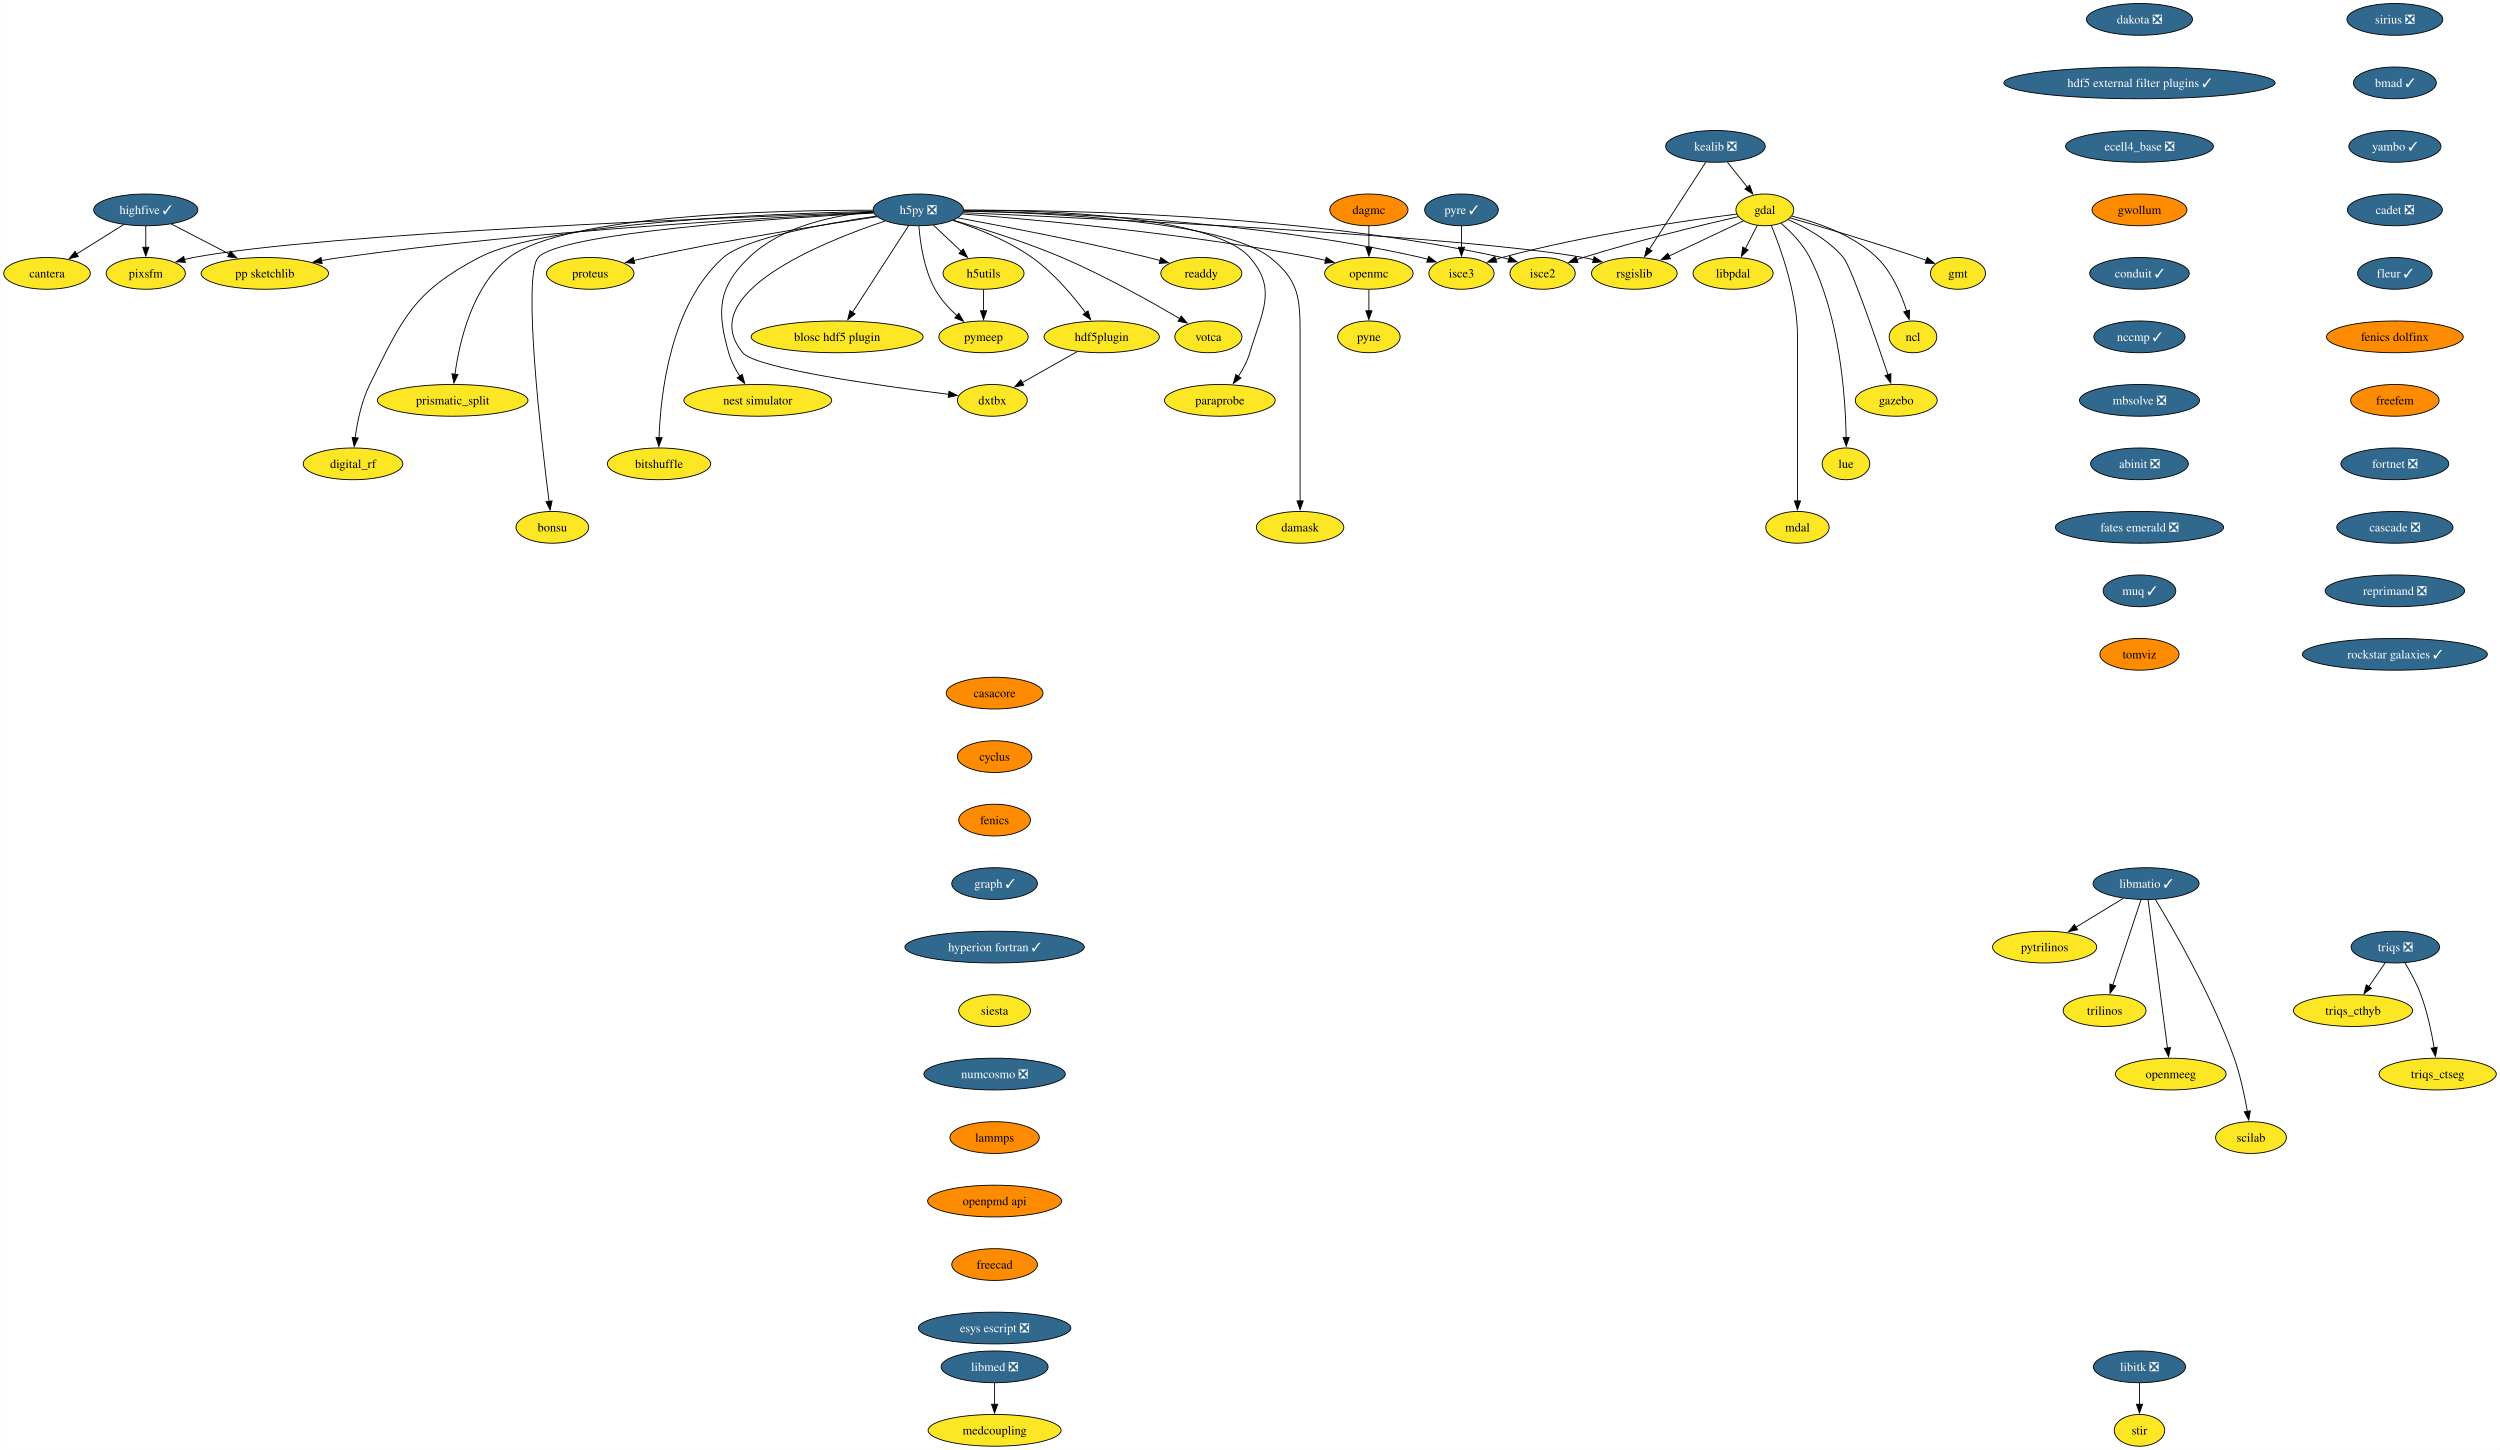
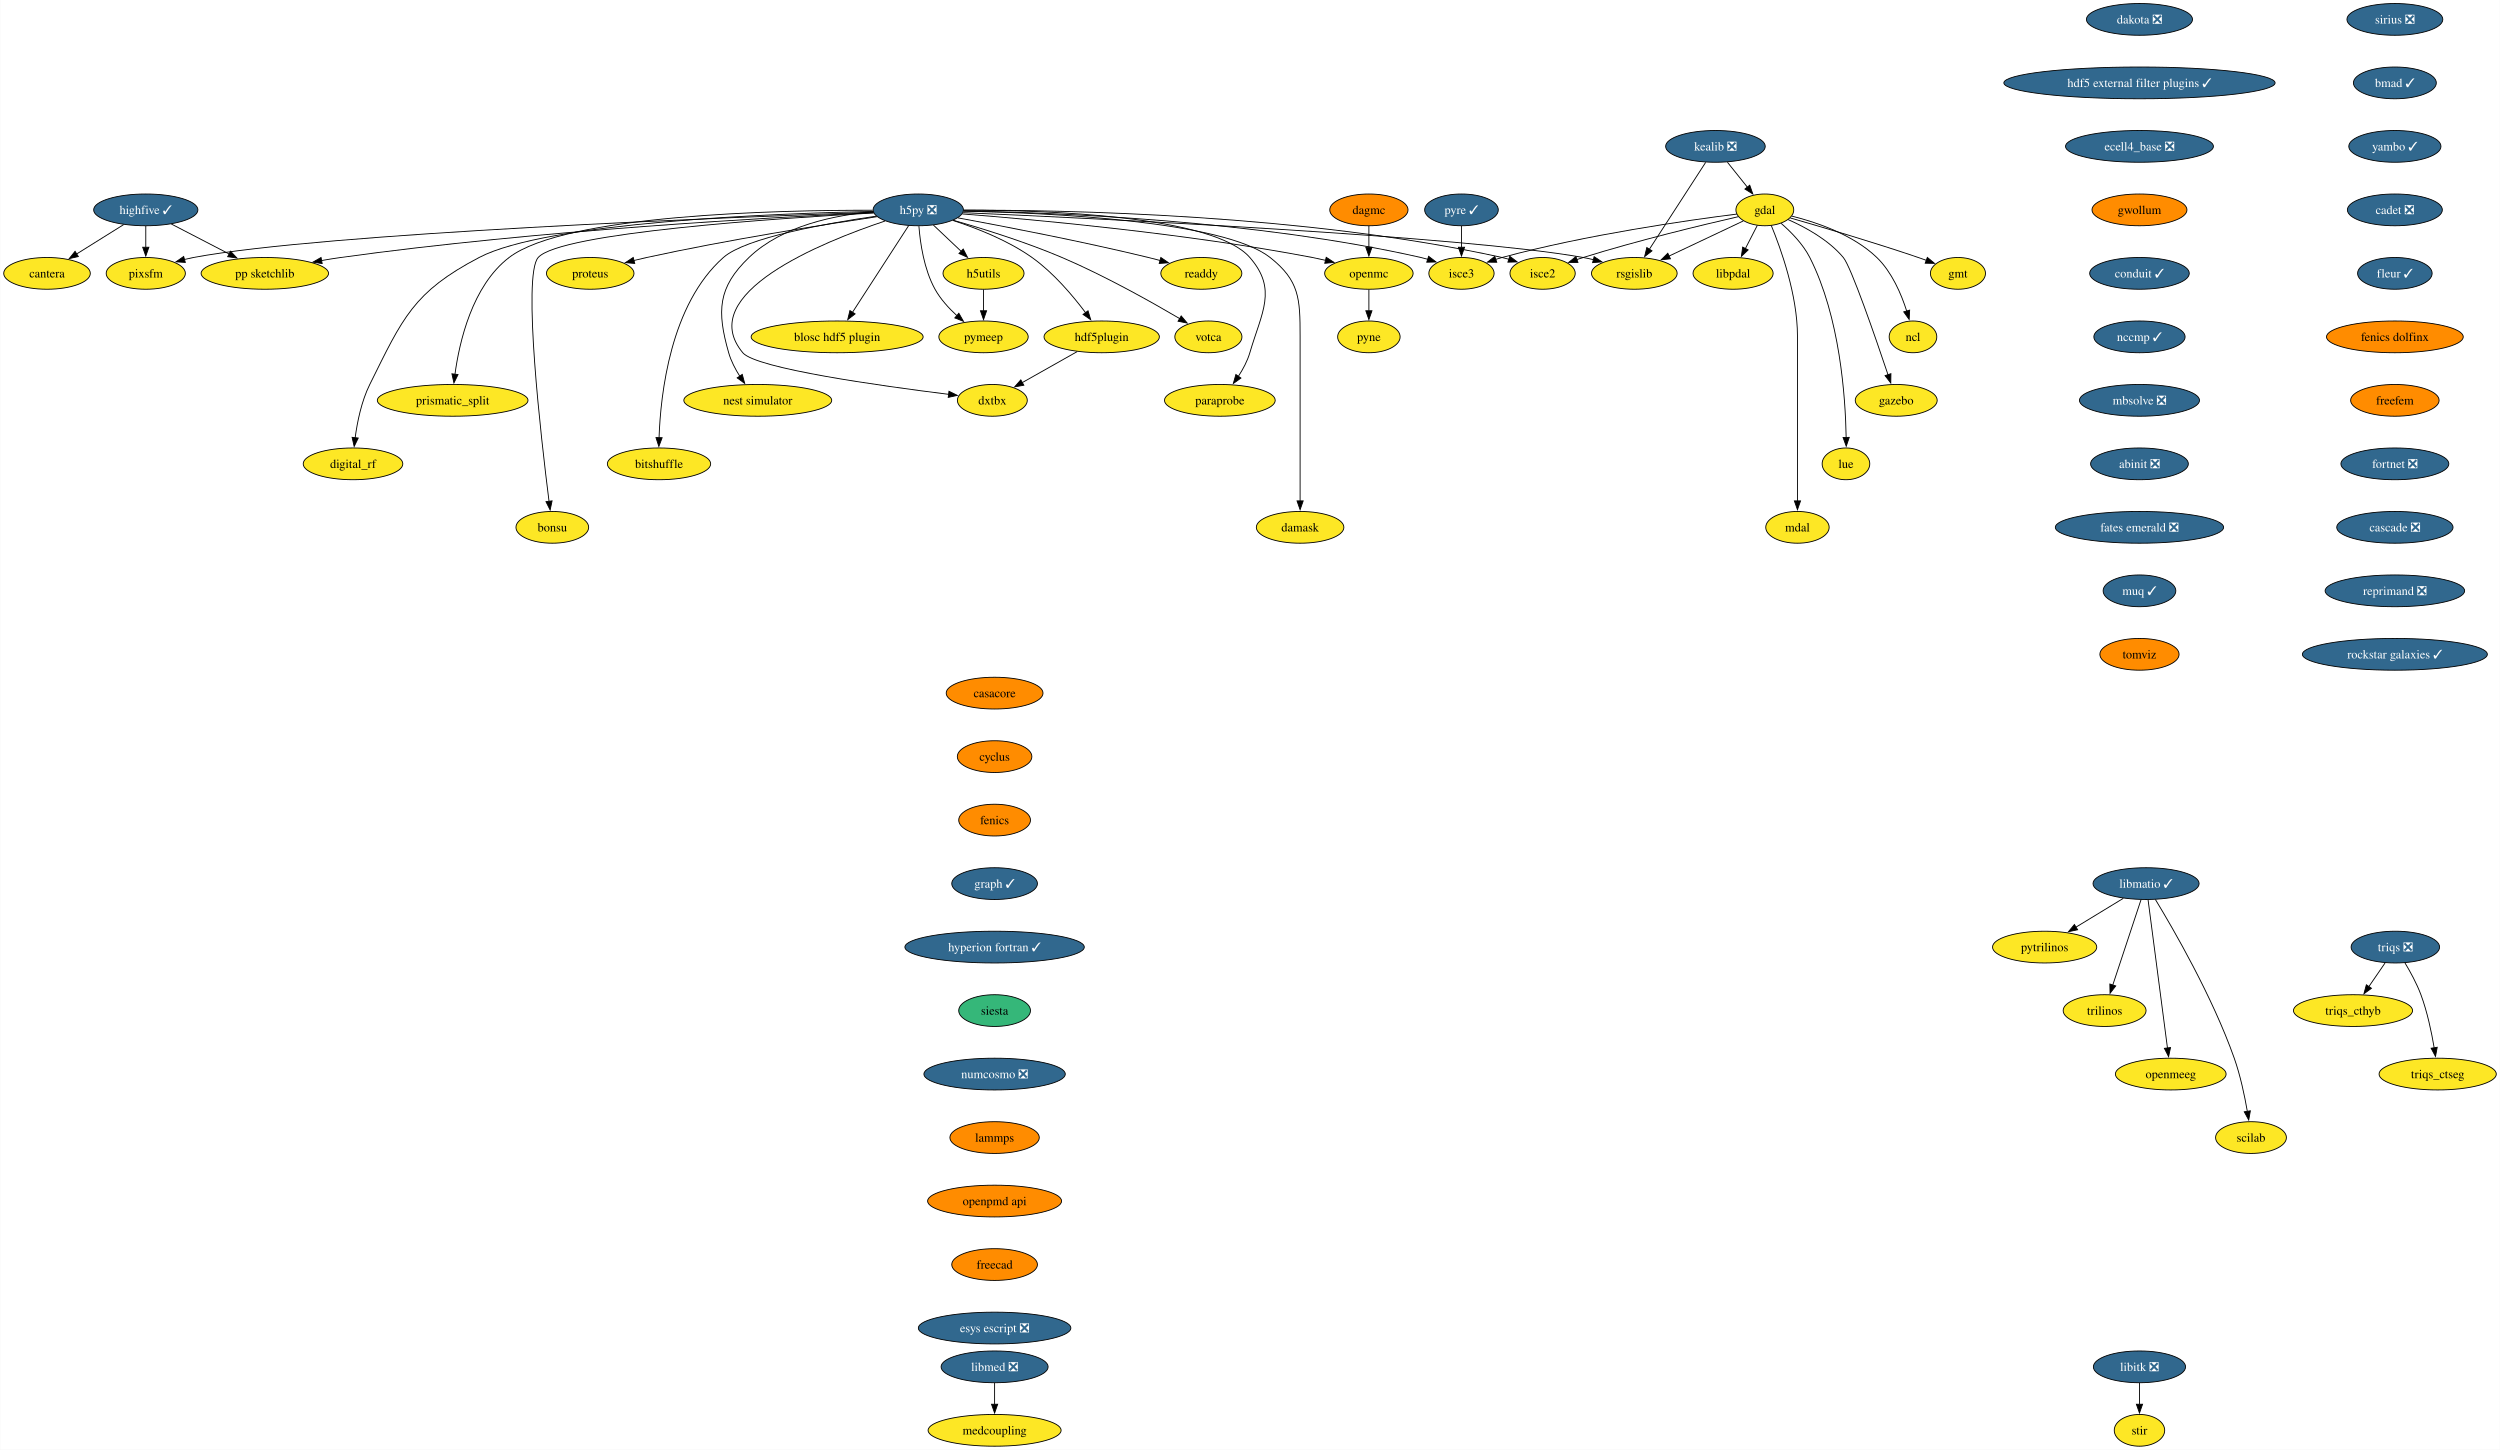
<svg xmlns="http://www.w3.org/2000/svg" xmlns:xlink="http://www.w3.org/1999/xlink" width="2835pt" height="1644pt" viewBox="0.00 0.00 2834.57 1644.00">
  <g id="graph0" class="graph" transform="scale(1 1) rotate(0) translate(4 1640)">
    <polygon fill="white" stroke="none" points="-4,4 -4,-1640 2830.57,-1640 2830.57,4 -4,4" />
    <g id="node1" class="node">
      <g id="a_node1">
        <a xlink:href="https://github.com/conda-forge/casacore-feedstock" xlink:title="casacore">
          <ellipse fill="#ff8c00" stroke="black" cx="1123.66" cy="-854" rx="54.89" ry="18" />
          <text text-anchor="middle" x="1123.66" y="-849.33" font-family="Times,serif" font-size="14.00">casacore</text>
        </a>
      </g>
    </g>
    <g id="node2" class="node">
      <g id="a_node2">
        <a xlink:href="https://github.com/conda-forge/cyclus-feedstock" xlink:title="cyclus">
          <ellipse fill="#ff8c00" stroke="black" cx="1123.66" cy="-782" rx="42.26" ry="18" />
          <text text-anchor="middle" x="1123.66" y="-777.33" font-family="Times,serif" font-size="14.00">cyclus</text>
        </a>
      </g>
    </g>
    <g id="node3" class="node">
      <g id="a_node3">
        <a xlink:href="https://github.com/conda-forge/fenics-feedstock" xlink:title="fenics">
          <ellipse fill="#ff8c00" stroke="black" cx="1123.66" cy="-710" rx="40.69" ry="18" />
          <text text-anchor="middle" x="1123.66" y="-705.33" font-family="Times,serif" font-size="14.00">fenics</text>
        </a>
      </g>
    </g>
    <g id="node4" class="node">
      <g id="a_node4">
        <a xlink:href="https://github.com/conda-forge/graph-feedstock/pull/11" xlink:title="graph ✓">
          <ellipse fill="#31688e" stroke="black" cx="1123.66" cy="-638" rx="48.58" ry="18" />
          <text text-anchor="middle" x="1123.66" y="-633.33" font-family="Times,serif" font-size="14.00" fill="white">graph ✓</text>
        </a>
      </g>
    </g>
    <g id="node15" class="node">
      <g id="a_node15">
        <a xlink:href="https://github.com/conda-forge/hyperion-fortran-feedstock/pull/31" xlink:title="hyperion fortran ✓">
          <ellipse fill="#31688e" stroke="black" cx="1123.66" cy="-566" rx="101.71" ry="18" />
          <text text-anchor="middle" x="1123.66" y="-561.33" font-family="Times,serif" font-size="14.00" fill="white">hyperion fortran ✓</text>
        </a>
      </g>
    </g>
    <g id="node5" class="node">
      <g id="a_node5">
        <a xlink:href="https://github.com/conda-forge/gdal-feedstock" xlink:title="gdal">
          <ellipse fill="#fde725" stroke="black" cx="1997.1" cy="-1402" rx="32.79" ry="18" />
          <text text-anchor="middle" x="1997.1" y="-1397.33" font-family="Times,serif" font-size="14.00">gdal</text>
        </a>
      </g>
    </g>
    <g id="node6" class="node">
      <g id="a_node6">
        <a xlink:href="https://github.com/conda-forge/gmt-feedstock" xlink:title="gmt">
          <ellipse fill="#fde725" stroke="black" cx="2216.1" cy="-1330" rx="31.22" ry="18" />
          <text text-anchor="middle" x="2216.1" y="-1325.33" font-family="Times,serif" font-size="14.00">gmt</text>
        </a>
      </g>
    </g>
    <g id="edge4" class="edge">
      <path fill="none" stroke="black" d="M2025.92,-1392.85C2060.59,-1382.9 2120.44,-1365.27 2171.1,-1348 2174.14,-1346.96 2177.28,-1345.86 2180.43,-1344.72" />
      <polygon fill="black" stroke="black" points="2181.39,-1348.1 2189.56,-1341.35 2178.97,-1341.53 2181.39,-1348.1" />
    </g>
    <g id="node7" class="node">
      <g id="a_node7">
        <a xlink:href="https://github.com/conda-forge/ncl-feedstock" xlink:title="ncl">
          <ellipse fill="#fde725" stroke="black" cx="2165.1" cy="-1258" rx="27" ry="18" />
          <text text-anchor="middle" x="2165.1" y="-1253.33" font-family="Times,serif" font-size="14.00">ncl</text>
        </a>
      </g>
    </g>
    <g id="edge5" class="edge">
      <path fill="none" stroke="black" d="M2027.82,-1394.9C2055.98,-1387.89 2097.27,-1373.87 2124.1,-1348 2141.22,-1331.49 2151.87,-1306.48 2158.01,-1287.17" />
      <polygon fill="black" stroke="black" points="2161.32,-1288.32 2160.77,-1277.74 2154.6,-1286.35 2161.32,-1288.32" />
    </g>
    <g id="node8" class="node">
      <g id="a_node8">
        <a xlink:href="https://github.com/conda-forge/rsgislib-feedstock" xlink:title="rsgislib">
          <ellipse fill="#fde725" stroke="black" cx="1849.1" cy="-1330" rx="48.58" ry="18" />
          <text text-anchor="middle" x="1849.1" y="-1325.33" font-family="Times,serif" font-size="14.00">rsgislib</text>
        </a>
      </g>
    </g>
    <g id="edge6" class="edge">
      <path fill="none" stroke="black" d="M1972.66,-1389.44C1949.76,-1378.61 1915.13,-1362.23 1888.36,-1349.57" />
      <polygon fill="black" stroke="black" points="1890.06,-1346.5 1879.52,-1345.39 1887.07,-1352.83 1890.06,-1346.5" />
    </g>
    <g id="node9" class="node">
      <g id="a_node9">
        <a xlink:href="https://github.com/conda-forge/isce2-feedstock" xlink:title="isce2">
          <ellipse fill="#fde725" stroke="black" cx="1745.1" cy="-1330" rx="37" ry="18" />
          <text text-anchor="middle" x="1745.1" y="-1325.33" font-family="Times,serif" font-size="14.00">isce2</text>
        </a>
      </g>
    </g>
    <g id="edge7" class="edge">
      <path fill="none" stroke="black" d="M1967.16,-1394.31C1926.82,-1385.07 1852.96,-1367.33 1791.1,-1348 1788.73,-1347.26 1786.29,-1346.46 1783.85,-1345.64" />
      <polygon fill="black" stroke="black" points="1785.19,-1342.4 1774.59,-1342.39 1782.87,-1349 1785.19,-1342.4" />
    </g>
    <g id="node10" class="node">
      <g id="a_node10">
        <a xlink:href="https://github.com/conda-forge/gazebo-feedstock" xlink:title="gazebo">
          <ellipse fill="#fde725" stroke="black" cx="2146.1" cy="-1186" rx="46.47" ry="18" />
          <text text-anchor="middle" x="2146.1" y="-1181.33" font-family="Times,serif" font-size="14.00">gazebo</text>
        </a>
      </g>
    </g>
    <g id="edge8" class="edge">
      <path fill="none" stroke="black" d="M2023.37,-1391.04C2043.07,-1382.37 2069.4,-1368.02 2086.1,-1348 2094.94,-1337.41 2122.33,-1258.07 2136.85,-1214.86" />
      <polygon fill="black" stroke="black" points="2140.08,-1216.24 2139.93,-1205.65 2133.44,-1214.02 2140.08,-1216.24" />
    </g>
    <g id="node11" class="node">
      <g id="a_node11">
        <a xlink:href="https://github.com/conda-forge/lue-feedstock" xlink:title="lue">
          <ellipse fill="#fde725" stroke="black" cx="2089.1" cy="-1114" rx="27" ry="18" />
          <text text-anchor="middle" x="2089.1" y="-1109.33" font-family="Times,serif" font-size="14.00">lue</text>
        </a>
      </g>
    </g>
    <g id="edge9" class="edge">
      <path fill="none" stroke="black" d="M2015.53,-1386.76C2026.74,-1377.06 2040.35,-1363.25 2048.1,-1348 2082.36,-1280.58 2088.55,-1189.62 2089.33,-1143.85" />
      <polygon fill="black" stroke="black" points="2092.82,-1143.99 2089.41,-1133.97 2085.82,-1143.94 2092.82,-1143.99" />
    </g>
    <g id="node12" class="node">
      <g id="a_node12">
        <a xlink:href="https://github.com/conda-forge/mdal-feedstock" xlink:title="mdal">
          <ellipse fill="#fde725" stroke="black" cx="2034.1" cy="-1042" rx="35.95" ry="18" />
          <text text-anchor="middle" x="2034.1" y="-1037.33" font-family="Times,serif" font-size="14.00">mdal</text>
        </a>
      </g>
    </g>
    <g id="edge10" class="edge">
      <path fill="none" stroke="black" d="M2004.41,-1384.32C2015.2,-1358.15 2034.1,-1305.62 2034.1,-1259 2034.1,-1259 2034.1,-1259 2034.1,-1185 2034.1,-1145.74 2034.1,-1100.38 2034.1,-1071.69" />
      <polygon fill="black" stroke="black" points="2037.6,-1072 2034.1,-1062 2030.6,-1072 2037.6,-1072" />
    </g>
    <g id="node13" class="node">
      <g id="a_node13">
        <a xlink:href="https://github.com/conda-forge/isce3-feedstock" xlink:title="isce3">
          <ellipse fill="#fde725" stroke="black" cx="1653.1" cy="-1330" rx="37" ry="18" />
          <text text-anchor="middle" x="1653.1" y="-1325.33" font-family="Times,serif" font-size="14.00">isce3</text>
        </a>
      </g>
    </g>
    <g id="edge11" class="edge">
      <path fill="none" stroke="black" d="M1965.38,-1397.24C1910.47,-1390.33 1794.45,-1373.87 1699.1,-1348 1696.7,-1347.35 1694.25,-1346.62 1691.78,-1345.85" />
      <polygon fill="black" stroke="black" points="1693.09,-1342.6 1682.5,-1342.72 1690.86,-1349.23 1693.09,-1342.6" />
    </g>
    <g id="node14" class="node">
      <g id="a_node14">
        <a xlink:href="https://github.com/conda-forge/libpdal-feedstock" xlink:title="libpdal">
          <ellipse fill="#fde725" stroke="black" cx="1961.1" cy="-1330" rx="45.42" ry="18" />
          <text text-anchor="middle" x="1961.1" y="-1325.33" font-family="Times,serif" font-size="14.00">libpdal</text>
        </a>
      </g>
    </g>
    <g id="edge12" class="edge">
      <path fill="none" stroke="black" d="M1988.57,-1384.41C1984.51,-1376.51 1979.54,-1366.85 1974.96,-1357.94" />
      <polygon fill="black" stroke="black" points="1978.2,-1356.59 1970.52,-1349.3 1971.98,-1359.8 1978.2,-1356.59" />
    </g>
    <g id="node36" class="node">
      <g id="a_node36">
        <a xlink:href="https://github.com/conda-forge/siesta-feedstock" xlink:title="siesta">
-           <ellipse fill="#fde725" stroke="black" cx="1123.66" cy="-494" rx="40.69" ry="18" />
+           <ellipse fill="#35b779" stroke="black" cx="1123.66" cy="-494" rx="40.69" ry="18" />
          <text text-anchor="middle" x="1123.66" y="-489.32" font-family="Times,serif" font-size="14.00">siesta</text>
        </a>
      </g>
    </g>
    <g id="node16" class="node">
      <g id="a_node16">
        <a xlink:href="https://github.com/conda-forge/h5py-feedstock/pull/144" xlink:title="h5py ❎">
          <ellipse fill="#31688e" stroke="black" cx="1037.1" cy="-1402" rx="51.21" ry="18" />
          <text text-anchor="middle" x="1037.1" y="-1397.33" font-family="Times,serif" font-size="14.00" fill="white">h5py ❎</text>
        </a>
      </g>
    </g>
    <g id="edge14" class="edge">
      <path fill="none" stroke="black" d="M1087.99,-1398.85C1234.49,-1392.44 1655.4,-1372.36 1791.1,-1348 1794.94,-1347.31 1798.88,-1346.47 1802.82,-1345.52" />
      <polygon fill="black" stroke="black" points="1803.55,-1348.95 1812.35,-1343.04 1801.79,-1342.17 1803.55,-1348.95" />
    </g>
    <g id="edge15" class="edge">
      <path fill="none" stroke="black" d="M1088.47,-1401.64C1200.69,-1401.99 1475.6,-1397.26 1699.1,-1348 1701.7,-1347.43 1704.35,-1346.74 1706.99,-1345.98" />
      <polygon fill="black" stroke="black" points="1707.86,-1349.38 1716.3,-1342.97 1705.71,-1342.72 1707.86,-1349.38" />
    </g>
    <g id="edge16" class="edge">
      <path fill="none" stroke="black" d="M1088.51,-1400.69C1189.29,-1399.1 1419.33,-1390.65 1607.1,-1348 1609.7,-1347.41 1612.34,-1346.71 1614.98,-1345.94" />
      <polygon fill="black" stroke="black" points="1615.86,-1349.34 1624.29,-1342.91 1613.7,-1342.68 1615.86,-1349.34" />
    </g>
    <g id="node17" class="node">
      <g id="a_node17">
        <a xlink:href="https://github.com/conda-forge/openmc-feedstock" xlink:title="openmc">
          <ellipse fill="#fde725" stroke="black" cx="1548.1" cy="-1330" rx="50.16" ry="18" />
          <text text-anchor="middle" x="1548.1" y="-1325.33" font-family="Times,serif" font-size="14.00">openmc</text>
        </a>
      </g>
    </g>
    <g id="edge17" class="edge">
      <path fill="none" stroke="black" d="M1087.07,-1397.4C1170.06,-1390.9 1341.33,-1375.28 1484.1,-1348 1489,-1347.06 1494.07,-1345.96 1499.12,-1344.77" />
      <polygon fill="black" stroke="black" points="1499.73,-1348.22 1508.6,-1342.41 1498.05,-1341.43 1499.73,-1348.22" />
    </g>
    <g id="node18" class="node">
      <g id="a_node18">
        <a xlink:href="https://github.com/conda-forge/h5utils-feedstock" xlink:title="h5utils">
          <ellipse fill="#fde725" stroke="black" cx="1111.1" cy="-1330" rx="45.95" ry="18" />
          <text text-anchor="middle" x="1111.1" y="-1325.33" font-family="Times,serif" font-size="14.00">h5utils</text>
        </a>
      </g>
    </g>
    <g id="edge18" class="edge">
      <path fill="none" stroke="black" d="M1054.27,-1384.76C1063.61,-1375.93 1075.34,-1364.83 1085.72,-1355.01" />
      <polygon fill="black" stroke="black" points="1088.07,-1357.6 1092.93,-1348.19 1083.26,-1352.52 1088.07,-1357.6" />
    </g>
    <g id="node19" class="node">
      <g id="a_node19">
        <a xlink:href="https://github.com/conda-forge/pymeep-feedstock" xlink:title="pymeep">
          <ellipse fill="#fde725" stroke="black" cx="1111.1" cy="-1258" rx="50.68" ry="18" />
          <text text-anchor="middle" x="1111.1" y="-1253.33" font-family="Times,serif" font-size="14.00">pymeep</text>
        </a>
      </g>
    </g>
    <g id="edge19" class="edge">
      <path fill="none" stroke="black" d="M1037.83,-1383.55C1039.26,-1364.81 1043.52,-1334.65 1056.1,-1312 1062.3,-1300.84 1071.61,-1290.59 1080.82,-1282.13" />
      <polygon fill="black" stroke="black" points="1083.1,-1284.78 1088.37,-1275.59 1078.52,-1279.49 1083.1,-1284.78" />
    </g>
    <g id="node20" class="node">
      <g id="a_node20">
        <a xlink:href="https://github.com/conda-forge/blosc-hdf5-plugin-feedstock" xlink:title="blosc hdf5 plugin">
          <ellipse fill="#fde725" stroke="black" cx="945.1" cy="-1258" rx="97.51" ry="18" />
          <text text-anchor="middle" x="945.1" y="-1253.33" font-family="Times,serif" font-size="14.00">blosc hdf5 plugin</text>
        </a>
      </g>
    </g>
    <g id="edge20" class="edge">
      <path fill="none" stroke="black" d="M1026.19,-1384.15C1010.44,-1359.84 981.17,-1314.66 962.44,-1285.75" />
      <polygon fill="black" stroke="black" points="965.49,-1284.03 957.11,-1277.54 959.61,-1287.83 965.49,-1284.03" />
    </g>
    <g id="node21" class="node">
      <g id="a_node21">
        <a xlink:href="https://github.com/conda-forge/nest-simulator-feedstock" xlink:title="nest simulator">
          <ellipse fill="#fde725" stroke="black" cx="855.1" cy="-1186" rx="83.83" ry="18" />
          <text text-anchor="middle" x="855.1" y="-1181.33" font-family="Times,serif" font-size="14.00">nest simulator</text>
        </a>
      </g>
    </g>
    <g id="edge21" class="edge">
      <path fill="none" stroke="black" d="M986.13,-1399.86C943.19,-1396.2 882.88,-1384.3 845.1,-1348 809.72,-1314 808.61,-1287.19 822.1,-1240 824.77,-1230.66 829.61,-1221.37 834.78,-1213.24" />
      <polygon fill="black" stroke="black" points="837.51,-1215.44 840.27,-1205.21 831.73,-1211.49 837.51,-1215.44" />
    </g>
    <g id="node22" class="node">
      <g id="a_node22">
        <a xlink:href="https://github.com/conda-forge/bitshuffle-feedstock" xlink:title="bitshuffle">
          <ellipse fill="#fde725" stroke="black" cx="743.1" cy="-1114" rx="58.57" ry="18" />
          <text text-anchor="middle" x="743.1" y="-1109.33" font-family="Times,serif" font-size="14.00">bitshuffle</text>
        </a>
      </g>
    </g>
    <g id="edge22" class="edge">
      <path fill="none" stroke="black" d="M989.55,-1394.88C932.55,-1386.67 841.53,-1370.47 816.1,-1348 756.07,-1294.95 744.89,-1193.25 743.15,-1143.64" />
      <polygon fill="black" stroke="black" points="746.65,-1143.64 742.92,-1133.72 739.65,-1143.8 746.65,-1143.64" />
    </g>
    <g id="node23" class="node">
      <g id="a_node23">
        <a xlink:href="https://github.com/conda-forge/bonsu-feedstock" xlink:title="bonsu">
          <ellipse fill="#fde725" stroke="black" cx="622.1" cy="-1042" rx="41.21" ry="18" />
          <text text-anchor="middle" x="622.1" y="-1037.33" font-family="Times,serif" font-size="14.00">bonsu</text>
        </a>
      </g>
    </g>
    <g id="edge23" class="edge">
      <path fill="none" stroke="black" d="M986.62,-1398.49C878.23,-1392.58 630.99,-1376.13 606.1,-1348 588.05,-1327.59 609.32,-1143.22 618.39,-1071.43" />
      <polygon fill="black" stroke="black" points="621.84,-1072.02 619.64,-1061.66 614.9,-1071.13 621.84,-1072.02" />
    </g>
    <g id="node24" class="node">
      <g id="a_node24">
        <a xlink:href="https://github.com/conda-forge/proteus-feedstock" xlink:title="proteus">
          <ellipse fill="#fde725" stroke="black" cx="665.1" cy="-1330" rx="49.63" ry="18" />
          <text text-anchor="middle" x="665.1" y="-1325.33" font-family="Times,serif" font-size="14.00">proteus</text>
        </a>
      </g>
    </g>
    <g id="edge24" class="edge">
      <path fill="none" stroke="black" d="M990.15,-1394.25C929.54,-1385.24 820.94,-1368.06 729.1,-1348 724.3,-1346.95 719.31,-1345.78 714.34,-1344.55" />
      <polygon fill="black" stroke="black" points="715.57,-1341.25 705.02,-1342.18 713.85,-1348.04 715.57,-1341.25" />
    </g>
    <g id="node25" class="node">
      <g id="a_node25">
        <a xlink:href="https://github.com/conda-forge/hdf5plugin-feedstock" xlink:title="hdf5plugin">
          <ellipse fill="#fde725" stroke="black" cx="1245.1" cy="-1258" rx="65.41" ry="18" />
          <text text-anchor="middle" x="1245.1" y="-1253.33" font-family="Times,serif" font-size="14.00">hdf5plugin</text>
        </a>
      </g>
    </g>
    <g id="edge25" class="edge">
      <path fill="none" stroke="black" d="M1076.4,-1390.02C1103.24,-1381.33 1138.76,-1367.41 1166.1,-1348 1190.32,-1330.81 1212.24,-1304.87 1226.82,-1285.42" />
      <polygon fill="black" stroke="black" points="1229.59,-1287.56 1232.66,-1277.42 1223.94,-1283.43 1229.59,-1287.56" />
    </g>
    <g id="node26" class="node">
      <g id="a_node26">
        <a xlink:href="https://github.com/conda-forge/prismatic_split-feedstock" xlink:title="prismatic_split">
          <ellipse fill="#fde725" stroke="black" cx="509.1" cy="-1186" rx="85.41" ry="18" />
          <text text-anchor="middle" x="509.1" y="-1181.33" font-family="Times,serif" font-size="14.00">prismatic_split</text>
        </a>
      </g>
    </g>
    <g id="edge26" class="edge">
      <path fill="none" stroke="black" d="M985.45,-1401.58C878.33,-1401.78 636.69,-1396.65 573.1,-1348 531.18,-1315.92 516.66,-1252.16 511.67,-1215.23" />
      <polygon fill="black" stroke="black" points="515.2,-1215.27 510.54,-1205.76 508.25,-1216.1 515.2,-1215.27" />
    </g>
    <g id="node27" class="node">
      <g id="a_node27">
        <a xlink:href="https://github.com/conda-forge/digital_rf-feedstock" xlink:title="digital_rf">
          <ellipse fill="#fde725" stroke="black" cx="396.1" cy="-1114" rx="56.47" ry="18" />
          <text text-anchor="middle" x="396.1" y="-1109.33" font-family="Times,serif" font-size="14.00">digital_rf</text>
        </a>
      </g>
    </g>
    <g id="edge27" class="edge">
      <path fill="none" stroke="black" d="M985.85,-1400.27C874.8,-1397.94 615.82,-1388.23 539.1,-1348 464.31,-1308.78 452.65,-1279.66 415.1,-1204 405.7,-1185.05 400.94,-1161.58 398.53,-1143.5" />
      <polygon fill="black" stroke="black" points="402.03,-1143.27 397.41,-1133.73 395.07,-1144.07 402.03,-1143.27" />
    </g>
    <g id="node28" class="node">
      <g id="a_node28">
        <a xlink:href="https://github.com/conda-forge/damask-feedstock" xlink:title="damask">
          <ellipse fill="#fde725" stroke="black" cx="1470.1" cy="-1042" rx="49.63" ry="18" />
          <text text-anchor="middle" x="1470.1" y="-1037.33" font-family="Times,serif" font-size="14.00">damask</text>
        </a>
      </g>
    </g>
    <g id="edge28" class="edge">
      <path fill="none" stroke="black" d="M1088.46,-1400.54C1183.8,-1398.68 1383.27,-1389.77 1436.1,-1348 1469.32,-1321.74 1470.1,-1301.34 1470.1,-1259 1470.1,-1259 1470.1,-1259 1470.1,-1185 1470.1,-1145.74 1470.1,-1100.38 1470.1,-1071.69" />
      <polygon fill="black" stroke="black" points="1473.6,-1072 1470.1,-1062 1466.6,-1072 1473.6,-1072" />
    </g>
    <g id="node29" class="node">
      <g id="a_node29">
        <a xlink:href="https://github.com/conda-forge/pp-sketchlib-feedstock" xlink:title="pp sketchlib">
          <ellipse fill="#fde725" stroke="black" cx="296.1" cy="-1330" rx="72.25" ry="18" />
          <text text-anchor="middle" x="296.1" y="-1325.33" font-family="Times,serif" font-size="14.00">pp sketchlib</text>
        </a>
      </g>
    </g>
    <g id="edge29" class="edge">
      <path fill="none" stroke="black" d="M986.35,-1398.87C875.99,-1393.82 606.13,-1379.1 382.1,-1348 375,-1347.01 367.59,-1345.81 360.24,-1344.51" />
      <polygon fill="black" stroke="black" points="361.12,-1341.12 350.65,-1342.75 359.85,-1348 361.12,-1341.12" />
    </g>
    <g id="node30" class="node">
      <g id="a_node30">
        <a xlink:href="https://github.com/conda-forge/readdy-feedstock" xlink:title="readdy">
          <ellipse fill="#fde725" stroke="black" cx="1358.1" cy="-1330" rx="45.95" ry="18" />
          <text text-anchor="middle" x="1358.1" y="-1325.33" font-family="Times,serif" font-size="14.00">readdy</text>
        </a>
      </g>
    </g>
    <g id="edge30" class="edge">
      <path fill="none" stroke="black" d="M1082.13,-1392.93C1134.33,-1383.33 1222.84,-1366.28 1298.1,-1348 1302.42,-1346.95 1306.89,-1345.8 1311.36,-1344.61" />
      <polygon fill="black" stroke="black" points="1312.19,-1348.02 1320.91,-1342 1310.34,-1341.26 1312.19,-1348.02" />
    </g>
    <g id="node31" class="node">
      <g id="a_node31">
        <a xlink:href="https://github.com/conda-forge/votca-feedstock" xlink:title="votca">
          <ellipse fill="#fde725" stroke="black" cx="1366.1" cy="-1258" rx="38.06" ry="18" />
          <text text-anchor="middle" x="1366.1" y="-1253.33" font-family="Times,serif" font-size="14.00">votca</text>
        </a>
      </g>
    </g>
    <g id="edge31" class="edge">
      <path fill="none" stroke="black" d="M1076.68,-1390.27C1110.14,-1380.7 1159.05,-1365.52 1200.1,-1348 1248.21,-1327.47 1301.01,-1297.85 1333.85,-1278.52" />
      <polygon fill="black" stroke="black" points="1335.26,-1281.75 1342.08,-1273.64 1331.69,-1275.73 1335.26,-1281.75" />
    </g>
    <g id="node32" class="node">
      <g id="a_node32">
        <a xlink:href="https://github.com/conda-forge/dxtbx-feedstock" xlink:title="dxtbx">
          <ellipse fill="#fde725" stroke="black" cx="1121.1" cy="-1186" rx="39.63" ry="18" />
          <text text-anchor="middle" x="1121.1" y="-1181.33" font-family="Times,serif" font-size="14.00">dxtbx</text>
        </a>
      </g>
    </g>
    <g id="edge32" class="edge">
      <path fill="none" stroke="black" d="M999.44,-1389.38C927.56,-1365.34 782.68,-1306.76 838.1,-1240 852.89,-1222.19 994.45,-1202.4 1071.58,-1192.83" />
      <polygon fill="black" stroke="black" points="1071.92,-1196.31 1081.42,-1191.62 1071.07,-1189.36 1071.92,-1196.31" />
    </g>
    <g id="node33" class="node">
      <g id="a_node33">
        <a xlink:href="https://github.com/conda-forge/paraprobe-feedstock" xlink:title="paraprobe">
          <ellipse fill="#fde725" stroke="black" cx="1379.1" cy="-1186" rx="62.78" ry="18" />
          <text text-anchor="middle" x="1379.1" y="-1181.33" font-family="Times,serif" font-size="14.00">paraprobe</text>
        </a>
      </g>
    </g>
    <g id="edge33" class="edge">
      <path fill="none" stroke="black" d="M1088.8,-1401.68C1181.84,-1401.67 1371.7,-1395.65 1413.1,-1348 1444.59,-1311.77 1426.61,-1286.06 1413.1,-1240 1410.35,-1230.6 1405.36,-1221.29 1400.04,-1213.16" />
      <polygon fill="black" stroke="black" points="1403,-1211.29 1394.38,-1205.13 1397.28,-1215.32 1403,-1211.29" />
    </g>
    <g id="node34" class="node">
      <g id="a_node34">
        <a xlink:href="https://github.com/conda-forge/pixsfm-feedstock" xlink:title="pixsfm">
          <ellipse fill="#fde725" stroke="black" cx="161.1" cy="-1330" rx="44.9" ry="18" />
          <text text-anchor="middle" x="161.1" y="-1325.33" font-family="Times,serif" font-size="14.00">pixsfm</text>
        </a>
      </g>
    </g>
    <g id="edge34" class="edge">
      <path fill="none" stroke="black" d="M986.08,-1399.32C830.59,-1393.94 364.2,-1375.85 215.1,-1348 211.73,-1347.37 208.28,-1346.6 204.83,-1345.73" />
      <polygon fill="black" stroke="black" points="205.94,-1342.41 195.37,-1343.11 204.07,-1349.15 205.94,-1342.41" />
    </g>
    <g id="node35" class="node">
      <g id="a_node35">
        <a xlink:href="https://github.com/conda-forge/pyne-feedstock" xlink:title="pyne">
          <ellipse fill="#fde725" stroke="black" cx="1548.1" cy="-1258" rx="35.42" ry="18" />
          <text text-anchor="middle" x="1548.1" y="-1253.33" font-family="Times,serif" font-size="14.00">pyne</text>
        </a>
      </g>
    </g>
    <g id="edge35" class="edge">
      <path fill="none" stroke="black" d="M1548.1,-1311.7C1548.1,-1304.41 1548.1,-1295.73 1548.1,-1287.54" />
      <polygon fill="black" stroke="black" points="1551.6,-1287.62 1548.1,-1277.62 1544.6,-1287.62 1551.6,-1287.62" />
    </g>
    <g id="edge36" class="edge">
      <path fill="none" stroke="black" d="M1111.1,-1311.7C1111.1,-1304.41 1111.1,-1295.73 1111.1,-1287.54" />
      <polygon fill="black" stroke="black" points="1114.6,-1287.62 1111.1,-1277.62 1107.6,-1287.62 1114.6,-1287.62" />
    </g>
    <g id="edge37" class="edge">
      <path fill="none" stroke="black" d="M1217.28,-1241.29C1198.88,-1230.9 1174.64,-1217.22 1155.1,-1206.19" />
      <polygon fill="black" stroke="black" points="1156.82,-1203.15 1146.39,-1201.28 1153.38,-1209.24 1156.82,-1203.15" />
    </g>
    <g id="node45" class="node">
      <g id="a_node45">
        <a xlink:href="https://github.com/conda-forge/numcosmo-feedstock/pull/67" xlink:title="numcosmo ❎">
          <ellipse fill="#31688e" stroke="black" cx="1123.66" cy="-422" rx="80.14" ry="18" />
          <text text-anchor="middle" x="1123.66" y="-417.32" font-family="Times,serif" font-size="14.00" fill="white">numcosmo ❎</text>
        </a>
      </g>
    </g>
    <g id="node37" class="node">
      <g id="a_node37">
        <a xlink:href="https://github.com/conda-forge/kealib-feedstock/pull/65" xlink:title="kealib ❎">
          <ellipse fill="#31688e" stroke="black" cx="1941.1" cy="-1474" rx="56.47" ry="18" />
          <text text-anchor="middle" x="1941.1" y="-1469.33" font-family="Times,serif" font-size="14.00" fill="white">kealib ❎</text>
        </a>
      </g>
    </g>
    <g id="edge39" class="edge">
      <path fill="none" stroke="black" d="M1954.66,-1456.05C1961.46,-1447.56 1969.82,-1437.11 1977.32,-1427.73" />
      <polygon fill="black" stroke="black" points="1979.98,-1430.01 1983.49,-1420.01 1974.51,-1425.63 1979.98,-1430.01" />
    </g>
    <g id="edge40" class="edge">
      <path fill="none" stroke="black" d="M1930.01,-1455.87C1914.1,-1431.33 1884.7,-1385.94 1866.06,-1357.17" />
      <polygon fill="black" stroke="black" points="1869.15,-1355.51 1860.78,-1349.02 1863.28,-1359.31 1869.15,-1355.51" />
    </g>
    <g id="node38" class="node">
      <g id="a_node38">
        <a xlink:href="https://github.com/conda-forge/libitk-feedstock/pull/99" xlink:title="libitk ❎">
          <ellipse fill="#31688e" stroke="black" cx="2421.95" cy="-90" rx="52.26" ry="18" />
          <text text-anchor="middle" x="2421.95" y="-85.33" font-family="Times,serif" font-size="14.00" fill="white">libitk ❎</text>
        </a>
      </g>
    </g>
    <g id="node39" class="node">
      <g id="a_node39">
        <a xlink:href="https://github.com/conda-forge/stir-feedstock" xlink:title="stir">
          <ellipse fill="#fde725" stroke="black" cx="2421.95" cy="-18" rx="28.59" ry="18" />
          <text text-anchor="middle" x="2421.95" y="-13.32" font-family="Times,serif" font-size="14.00">stir</text>
        </a>
      </g>
    </g>
    <g id="edge41" class="edge">
      <path fill="none" stroke="black" d="M2421.95,-71.7C2421.95,-64.41 2421.95,-55.73 2421.95,-47.54" />
      <polygon fill="black" stroke="black" points="2425.45,-47.62 2421.95,-37.62 2418.45,-47.62 2425.45,-47.62" />
    </g>
    <g id="node40" class="node">
      <g id="a_node40">
        <a xlink:href="https://github.com/conda-forge/libmatio-feedstock/pull/53" xlink:title="libmatio ✓">
          <ellipse fill="#31688e" stroke="black" cx="2429.42" cy="-638" rx="60.15" ry="18" />
          <text text-anchor="middle" x="2429.42" y="-633.33" font-family="Times,serif" font-size="14.00" fill="white">libmatio ✓</text>
        </a>
      </g>
    </g>
    <g id="node41" class="node">
      <g id="a_node41">
        <a xlink:href="https://github.com/conda-forge/pytrilinos-feedstock" xlink:title="pytrilinos">
          <ellipse fill="#fde725" stroke="black" cx="2314.42" cy="-566" rx="59.1" ry="18" />
          <text text-anchor="middle" x="2314.42" y="-561.33" font-family="Times,serif" font-size="14.00">pytrilinos</text>
        </a>
      </g>
    </g>
    <g id="edge42" class="edge">
      <path fill="none" stroke="black" d="M2403.61,-621.29C2387.78,-611.65 2367.29,-599.18 2349.94,-588.62" />
      <polygon fill="black" stroke="black" points="2351.8,-585.65 2341.44,-583.44 2348.16,-591.63 2351.8,-585.65" />
    </g>
    <g id="node42" class="node">
      <g id="a_node42">
        <a xlink:href="https://github.com/conda-forge/trilinos-feedstock" xlink:title="trilinos">
          <ellipse fill="#fde725" stroke="black" cx="2382.42" cy="-494" rx="47" ry="18" />
          <text text-anchor="middle" x="2382.42" y="-489.32" font-family="Times,serif" font-size="14.00">trilinos</text>
        </a>
      </g>
    </g>
    <g id="edge43" class="edge">
      <path fill="none" stroke="black" d="M2423.66,-619.59C2415.69,-595.5 2401.21,-551.75 2391.7,-523.03" />
      <polygon fill="black" stroke="black" points="2395.03,-521.94 2388.56,-513.55 2388.38,-524.14 2395.03,-521.94" />
    </g>
    <g id="node43" class="node">
      <g id="a_node43">
        <a xlink:href="https://github.com/conda-forge/openmeeg-feedstock" xlink:title="openmeeg">
          <ellipse fill="#fde725" stroke="black" cx="2457.42" cy="-422" rx="62.78" ry="18" />
          <text text-anchor="middle" x="2457.42" y="-417.32" font-family="Times,serif" font-size="14.00">openmeeg</text>
        </a>
      </g>
    </g>
    <g id="edge44" class="edge">
      <path fill="none" stroke="black" d="M2431.67,-619.85C2436.47,-583.14 2447.78,-496.66 2453.69,-451.53" />
      <polygon fill="black" stroke="black" points="2457.14,-452.1 2454.97,-441.73 2450.2,-451.19 2457.14,-452.1" />
    </g>
    <g id="node44" class="node">
      <g id="a_node44">
        <a xlink:href="https://github.com/conda-forge/scilab-feedstock" xlink:title="scilab">
          <ellipse fill="#fde725" stroke="black" cx="2548.42" cy="-350" rx="40.16" ry="18" />
          <text text-anchor="middle" x="2548.42" y="-345.32" font-family="Times,serif" font-size="14.00">scilab</text>
        </a>
      </g>
    </g>
    <g id="edge45" class="edge">
      <path fill="none" stroke="black" d="M2439.97,-620.02C2460.2,-586.72 2504.67,-509.97 2529.42,-440 2536.36,-420.39 2541.18,-397.42 2544.24,-379.73" />
      <polygon fill="black" stroke="black" points="2547.68,-380.35 2545.83,-369.92 2540.77,-379.23 2547.68,-380.35" />
    </g>
    <g id="node46" class="node">
      <g id="a_node46">
        <a xlink:href="https://github.com/conda-forge/lammps-feedstock" xlink:title="lammps">
          <ellipse fill="#ff8c00" stroke="black" cx="1123.66" cy="-350" rx="50.68" ry="18" />
          <text text-anchor="middle" x="1123.66" y="-345.32" font-family="Times,serif" font-size="14.00">lammps</text>
        </a>
      </g>
    </g>
    <g id="node49" class="node">
      <g id="a_node49">
        <a xlink:href="https://github.com/conda-forge/openpmd-api-feedstock" xlink:title="openpmd api">
          <ellipse fill="#ff8c00" stroke="black" cx="1123.66" cy="-278" rx="75.94" ry="18" />
          <text text-anchor="middle" x="1123.66" y="-273.32" font-family="Times,serif" font-size="14.00">openpmd api</text>
        </a>
      </g>
    </g>
    <g id="node47" class="node">
      <g id="a_node47">
        <a xlink:href="https://github.com/conda-forge/libmed-feedstock/pull/69" xlink:title="libmed ❎">
          <ellipse fill="#31688e" stroke="black" cx="1123.66" cy="-90" rx="60.68" ry="18" />
          <text text-anchor="middle" x="1123.66" y="-85.33" font-family="Times,serif" font-size="14.00" fill="white">libmed ❎</text>
        </a>
      </g>
    </g>
    <g id="node48" class="node">
      <g id="a_node48">
        <a xlink:href="https://github.com/conda-forge/medcoupling-feedstock" xlink:title="medcoupling">
          <ellipse fill="#fde725" stroke="black" cx="1123.66" cy="-18" rx="75.41" ry="18" />
          <text text-anchor="middle" x="1123.66" y="-13.32" font-family="Times,serif" font-size="14.00">medcoupling</text>
        </a>
      </g>
    </g>
    <g id="edge48" class="edge">
      <path fill="none" stroke="black" d="M1123.66,-71.7C1123.66,-64.41 1123.66,-55.73 1123.66,-47.54" />
      <polygon fill="black" stroke="black" points="1127.16,-47.62 1123.66,-37.62 1120.16,-47.62 1127.16,-47.62" />
    </g>
    <g id="node50" class="node">
      <g id="a_node50">
        <a xlink:href="https://github.com/conda-forge/freecad-feedstock" xlink:title="freecad">
          <ellipse fill="#ff8c00" stroke="black" cx="1123.66" cy="-206" rx="48.58" ry="18" />
          <text text-anchor="middle" x="1123.66" y="-201.33" font-family="Times,serif" font-size="14.00">freecad</text>
        </a>
      </g>
    </g>
    <g id="node51" class="node">
      <g id="a_node51">
        <a xlink:href="https://github.com/conda-forge/esys-escript-feedstock/pull/76" xlink:title="esys escript ❎">
          <ellipse fill="#31688e" stroke="black" cx="1123.66" cy="-134" rx="86.46" ry="18" />
          <text text-anchor="middle" x="1123.66" y="-129.32" font-family="Times,serif" font-size="14.00" fill="white">esys escript ❎</text>
        </a>
      </g>
    </g>
    <g id="node52" class="node">
      <g id="a_node52">
        <a xlink:href="https://github.com/conda-forge/highfive-feedstock/pull/44" xlink:title="highfive ✓">
          <ellipse fill="#31688e" stroke="black" cx="161.1" cy="-1402" rx="59.1" ry="18" />
          <text text-anchor="middle" x="161.1" y="-1397.33" font-family="Times,serif" font-size="14.00" fill="white">highfive ✓</text>
        </a>
      </g>
    </g>
    <g id="edge52" class="edge">
      <path fill="none" stroke="black" d="M190.06,-1385.98C209.24,-1376.04 234.66,-1362.86 255.8,-1351.9" />
      <polygon fill="black" stroke="black" points="257.18,-1355.13 264.44,-1347.42 253.95,-1348.91 257.18,-1355.13" />
    </g>
    <g id="edge53" class="edge">
      <path fill="none" stroke="black" d="M161.1,-1383.7C161.1,-1376.41 161.1,-1367.73 161.1,-1359.54" />
      <polygon fill="black" stroke="black" points="164.6,-1359.62 161.1,-1349.62 157.6,-1359.62 164.6,-1359.62" />
    </g>
    <g id="node53" class="node">
      <g id="a_node53">
        <a xlink:href="https://github.com/conda-forge/cantera-feedstock" xlink:title="cantera">
          <ellipse fill="#fde725" stroke="black" cx="49.1" cy="-1330" rx="49.1" ry="18" />
          <text text-anchor="middle" x="49.1" y="-1325.33" font-family="Times,serif" font-size="14.00">cantera</text>
        </a>
      </g>
    </g>
    <g id="edge54" class="edge">
      <path fill="none" stroke="black" d="M135.97,-1385.29C120.23,-1375.45 99.75,-1362.65 82.63,-1351.96" />
      <polygon fill="black" stroke="black" points="84.62,-1349.07 74.29,-1346.74 80.91,-1355.01 84.62,-1349.07" />
    </g>
    <g id="node54" class="node">
      <g id="a_node54">
        <a xlink:href="https://github.com/conda-forge/dakota-feedstock/pull/52" xlink:title="dakota ❎">
          <ellipse fill="#31688e" stroke="black" cx="2421.95" cy="-1618" rx="60.15" ry="18" />
          <text text-anchor="middle" x="2421.95" y="-1613.33" font-family="Times,serif" font-size="14.00" fill="white">dakota ❎</text>
        </a>
      </g>
    </g>
    <g id="node55" class="node">
      <g id="a_node55">
        <a xlink:href="https://github.com/conda-forge/hdf5-external-filter-plugins-feedstock/pull/23" xlink:title="hdf5 external filter plugins ✓">
          <ellipse fill="#31688e" stroke="black" cx="2421.95" cy="-1546" rx="153.8" ry="18" />
          <text text-anchor="middle" x="2421.95" y="-1541.33" font-family="Times,serif" font-size="14.00" fill="white">hdf5 external filter plugins ✓</text>
        </a>
      </g>
    </g>
    <g id="node59" class="node">
      <g id="a_node59">
        <a xlink:href="https://github.com/conda-forge/ecell4_base-feedstock/pull/32" xlink:title="ecell4_base ❎">
          <ellipse fill="#31688e" stroke="black" cx="2421.95" cy="-1474" rx="83.83" ry="18" />
          <text text-anchor="middle" x="2421.95" y="-1469.33" font-family="Times,serif" font-size="14.00" fill="white">ecell4_base ❎</text>
        </a>
      </g>
    </g>
    <g id="node56" class="node">
      <g id="a_node56">
        <a xlink:href="https://github.com/conda-forge/triqs-feedstock/pull/72" xlink:title="triqs ❎">
          <ellipse fill="#31688e" stroke="black" cx="2712.1" cy="-566" rx="50.16" ry="18" />
          <text text-anchor="middle" x="2712.1" y="-561.33" font-family="Times,serif" font-size="14.00" fill="white">triqs ❎</text>
        </a>
      </g>
    </g>
    <g id="node57" class="node">
      <g id="a_node57">
        <a xlink:href="https://github.com/conda-forge/triqs_cthyb-feedstock" xlink:title="triqs_cthyb">
          <ellipse fill="#fde725" stroke="black" cx="2664.1" cy="-494" rx="67.52" ry="18" />
          <text text-anchor="middle" x="2664.1" y="-489.32" font-family="Times,serif" font-size="14.00">triqs_cthyb</text>
        </a>
      </g>
    </g>
    <g id="edge56" class="edge">
      <path fill="none" stroke="black" d="M2700.48,-548.05C2694.94,-539.97 2688.18,-530.12 2682,-521.11" />
      <polygon fill="black" stroke="black" points="2685.01,-519.31 2676.47,-513.04 2679.24,-523.26 2685.01,-519.31" />
    </g>
    <g id="node58" class="node">
      <g id="a_node58">
        <a xlink:href="https://github.com/conda-forge/triqs_ctseg-feedstock" xlink:title="triqs_ctseg">
          <ellipse fill="#fde725" stroke="black" cx="2760.1" cy="-422" rx="66.47" ry="18" />
          <text text-anchor="middle" x="2760.1" y="-417.32" font-family="Times,serif" font-size="14.00">triqs_ctseg</text>
        </a>
      </g>
    </g>
    <g id="edge57" class="edge">
      <path fill="none" stroke="black" d="M2722.81,-548.41C2728.95,-538.25 2736.35,-524.78 2741.1,-512 2748.34,-492.5 2753.15,-469.53 2756.13,-451.8" />
      <polygon fill="black" stroke="black" points="2759.58,-452.4 2757.66,-441.98 2752.66,-451.32 2759.58,-452.4" />
    </g>
    <g id="node60" class="node">
      <g id="a_node60">
        <a xlink:href="https://github.com/conda-forge/gwollum-feedstock" xlink:title="gwollum">
          <ellipse fill="#ff8c00" stroke="black" cx="2421.95" cy="-1402" rx="53.84" ry="18" />
          <text text-anchor="middle" x="2421.95" y="-1397.33" font-family="Times,serif" font-size="14.00">gwollum</text>
        </a>
      </g>
    </g>
    <g id="node61" class="node">
      <g id="a_node61">
        <a xlink:href="https://github.com/conda-forge/conduit-feedstock/pull/47" xlink:title="conduit ✓">
          <ellipse fill="#31688e" stroke="black" cx="2421.95" cy="-1330" rx="56.47" ry="18" />
          <text text-anchor="middle" x="2421.95" y="-1325.33" font-family="Times,serif" font-size="14.00" fill="white">conduit ✓</text>
        </a>
      </g>
    </g>
    <g id="node62" class="node">
      <g id="a_node62">
        <a xlink:href="https://github.com/conda-forge/nccmp-feedstock/pull/20" xlink:title="nccmp ✓">
          <ellipse fill="#31688e" stroke="black" cx="2421.95" cy="-1258" rx="51.74" ry="18" />
          <text text-anchor="middle" x="2421.95" y="-1253.33" font-family="Times,serif" font-size="14.00" fill="white">nccmp ✓</text>
        </a>
      </g>
    </g>
    <g id="node64" class="node">
      <g id="a_node64">
        <a xlink:href="https://github.com/conda-forge/mbsolve-feedstock/pull/19" xlink:title="mbsolve ❎">
          <ellipse fill="#31688e" stroke="black" cx="2421.95" cy="-1186" rx="68.04" ry="18" />
          <text text-anchor="middle" x="2421.95" y="-1181.33" font-family="Times,serif" font-size="14.00" fill="white">mbsolve ❎</text>
        </a>
      </g>
    </g>
    <g id="node63" class="node">
      <g id="a_node63">
        <a xlink:href="https://github.com/conda-forge/dagmc-feedstock" xlink:title="dagmc">
          <ellipse fill="#ff8c00" stroke="black" cx="1548.1" cy="-1402" rx="44.37" ry="18" />
          <text text-anchor="middle" x="1548.1" y="-1397.33" font-family="Times,serif" font-size="14.00">dagmc</text>
        </a>
      </g>
    </g>
    <g id="edge62" class="edge">
      <path fill="none" stroke="black" d="M1548.1,-1383.7C1548.1,-1376.41 1548.1,-1367.73 1548.1,-1359.54" />
      <polygon fill="black" stroke="black" points="1551.6,-1359.62 1548.1,-1349.62 1544.6,-1359.62 1551.6,-1359.62" />
    </g>
    <g id="node65" class="node">
      <g id="a_node65">
        <a xlink:href="https://github.com/conda-forge/abinit-feedstock/pull/61" xlink:title="abinit ❎">
          <ellipse fill="#31688e" stroke="black" cx="2421.95" cy="-1114" rx="55.42" ry="18" />
          <text text-anchor="middle" x="2421.95" y="-1109.33" font-family="Times,serif" font-size="14.00" fill="white">abinit ❎</text>
        </a>
      </g>
    </g>
    <g id="node66" class="node">
      <g id="a_node66">
        <a xlink:href="https://github.com/conda-forge/fates-emerald-feedstock/pull/20" xlink:title="fates emerald ❎">
          <ellipse fill="#31688e" stroke="black" cx="2421.95" cy="-1042" rx="95.4" ry="18" />
          <text text-anchor="middle" x="2421.95" y="-1037.33" font-family="Times,serif" font-size="14.00" fill="white">fates emerald ❎</text>
        </a>
      </g>
    </g>
    <g id="node68" class="node">
      <g id="a_node68">
        <a xlink:href="https://github.com/conda-forge/muq-feedstock/pull/45" xlink:title="muq ✓">
          <ellipse fill="#31688e" stroke="black" cx="2421.95" cy="-970" rx="41.21" ry="18" />
          <text text-anchor="middle" x="2421.95" y="-965.33" font-family="Times,serif" font-size="14.00" fill="white">muq ✓</text>
        </a>
      </g>
    </g>
    <g id="node67" class="node">
      <g id="a_node67">
        <a xlink:href="https://github.com/conda-forge/pyre-feedstock/pull/42" xlink:title="pyre ✓">
          <ellipse fill="#31688e" stroke="black" cx="1653.1" cy="-1402" rx="41.74" ry="18" />
          <text text-anchor="middle" x="1653.1" y="-1397.33" font-family="Times,serif" font-size="14.00" fill="white">pyre ✓</text>
        </a>
      </g>
    </g>
    <g id="edge66" class="edge">
      <path fill="none" stroke="black" d="M1653.1,-1383.7C1653.1,-1376.41 1653.1,-1367.73 1653.1,-1359.54" />
      <polygon fill="black" stroke="black" points="1656.6,-1359.62 1653.1,-1349.62 1649.6,-1359.62 1656.6,-1359.62" />
    </g>
    <g id="node69" class="node">
      <g id="a_node69">
        <a xlink:href="https://github.com/conda-forge/tomviz-feedstock" xlink:title="tomviz">
          <ellipse fill="#ff8c00" stroke="black" cx="2421.95" cy="-898" rx="44.9" ry="18" />
          <text text-anchor="middle" x="2421.95" y="-893.33" font-family="Times,serif" font-size="14.00">tomviz</text>
        </a>
      </g>
    </g>
    <g id="node70" class="node">
      <g id="a_node70">
        <a xlink:href="https://github.com/conda-forge/sirius-feedstock/pull/33" xlink:title="sirius ❎">
          <ellipse fill="#31688e" stroke="black" cx="2711.57" cy="-1618" rx="54.36" ry="18" />
          <text text-anchor="middle" x="2711.57" y="-1613.33" font-family="Times,serif" font-size="14.00" fill="white">sirius ❎</text>
        </a>
      </g>
    </g>
    <g id="node71" class="node">
      <g id="a_node71">
        <a xlink:href="https://github.com/conda-forge/bmad-feedstock/pull/467" xlink:title="bmad ✓">
          <ellipse fill="#31688e" stroke="black" cx="2711.57" cy="-1546" rx="47" ry="18" />
          <text text-anchor="middle" x="2711.57" y="-1541.33" font-family="Times,serif" font-size="14.00" fill="white">bmad ✓</text>
        </a>
      </g>
    </g>
    <g id="node72" class="node">
      <g id="a_node72">
        <a xlink:href="https://github.com/conda-forge/yambo-feedstock/pull/33" xlink:title="yambo ✓">
          <ellipse fill="#31688e" stroke="black" cx="2711.57" cy="-1474" rx="52.26" ry="18" />
          <text text-anchor="middle" x="2711.57" y="-1469.33" font-family="Times,serif" font-size="14.00" fill="white">yambo ✓</text>
        </a>
      </g>
    </g>
    <g id="node73" class="node">
      <g id="a_node73">
        <a xlink:href="https://github.com/conda-forge/cadet-feedstock/pull/15" xlink:title="cadet ❎">
          <ellipse fill="#31688e" stroke="black" cx="2711.57" cy="-1402" rx="53.84" ry="18" />
          <text text-anchor="middle" x="2711.57" y="-1397.33" font-family="Times,serif" font-size="14.00" fill="white">cadet ❎</text>
        </a>
      </g>
    </g>
    <g id="node74" class="node">
      <g id="a_node74">
        <a xlink:href="https://github.com/conda-forge/fleur-feedstock/pull/21" xlink:title="fleur ✓">
          <ellipse fill="#31688e" stroke="black" cx="2711.57" cy="-1330" rx="42.26" ry="18" />
          <text text-anchor="middle" x="2711.57" y="-1325.33" font-family="Times,serif" font-size="14.00" fill="white">fleur ✓</text>
        </a>
      </g>
    </g>
    <g id="node75" class="node">
      <g id="a_node75">
        <a xlink:href="https://github.com/conda-forge/fenics-dolfinx-feedstock" xlink:title="fenics dolfinx">
          <ellipse fill="#ff8c00" stroke="black" cx="2711.57" cy="-1258" rx="77.52" ry="18" />
          <text text-anchor="middle" x="2711.57" y="-1253.33" font-family="Times,serif" font-size="14.00">fenics dolfinx</text>
        </a>
      </g>
    </g>
    <g id="node76" class="node">
      <g id="a_node76">
        <a xlink:href="https://github.com/conda-forge/freefem-feedstock" xlink:title="freefem">
          <ellipse fill="#ff8c00" stroke="black" cx="2711.57" cy="-1186" rx="50.16" ry="18" />
          <text text-anchor="middle" x="2711.57" y="-1181.33" font-family="Times,serif" font-size="14.00">freefem</text>
        </a>
      </g>
    </g>
    <g id="node77" class="node">
      <g id="a_node77">
        <a xlink:href="https://github.com/conda-forge/fortnet-feedstock/pull/8" xlink:title="fortnet ❎">
          <ellipse fill="#31688e" stroke="black" cx="2711.57" cy="-1114" rx="61.2" ry="18" />
          <text text-anchor="middle" x="2711.57" y="-1109.33" font-family="Times,serif" font-size="14.00" fill="white">fortnet ❎</text>
        </a>
      </g>
    </g>
    <g id="node78" class="node">
      <g id="a_node78">
        <a xlink:href="https://github.com/conda-forge/cascade-feedstock/pull/25" xlink:title="cascade ❎">
          <ellipse fill="#31688e" stroke="black" cx="2711.57" cy="-1042" rx="65.94" ry="18" />
          <text text-anchor="middle" x="2711.57" y="-1037.33" font-family="Times,serif" font-size="14.00" fill="white">cascade ❎</text>
        </a>
      </g>
    </g>
    <g id="node79" class="node">
      <g id="a_node79">
        <a xlink:href="https://github.com/conda-forge/reprimand-feedstock/pull/6" xlink:title="reprimand ❎">
          <ellipse fill="#31688e" stroke="black" cx="2711.57" cy="-970" rx="79.09" ry="18" />
          <text text-anchor="middle" x="2711.57" y="-965.33" font-family="Times,serif" font-size="14.00" fill="white">reprimand ❎</text>
        </a>
      </g>
    </g>
    <g id="node80" class="node">
      <g id="a_node80">
        <a xlink:href="https://github.com/conda-forge/rockstar-galaxies-feedstock/pull/4" xlink:title="rockstar galaxies ✓">
          <ellipse fill="#31688e" stroke="black" cx="2711.57" cy="-898" rx="104.87" ry="18" />
          <text text-anchor="middle" x="2711.57" y="-893.33" font-family="Times,serif" font-size="14.00" fill="white">rockstar galaxies ✓</text>
        </a>
      </g>
    </g>
  </g>
</svg>
